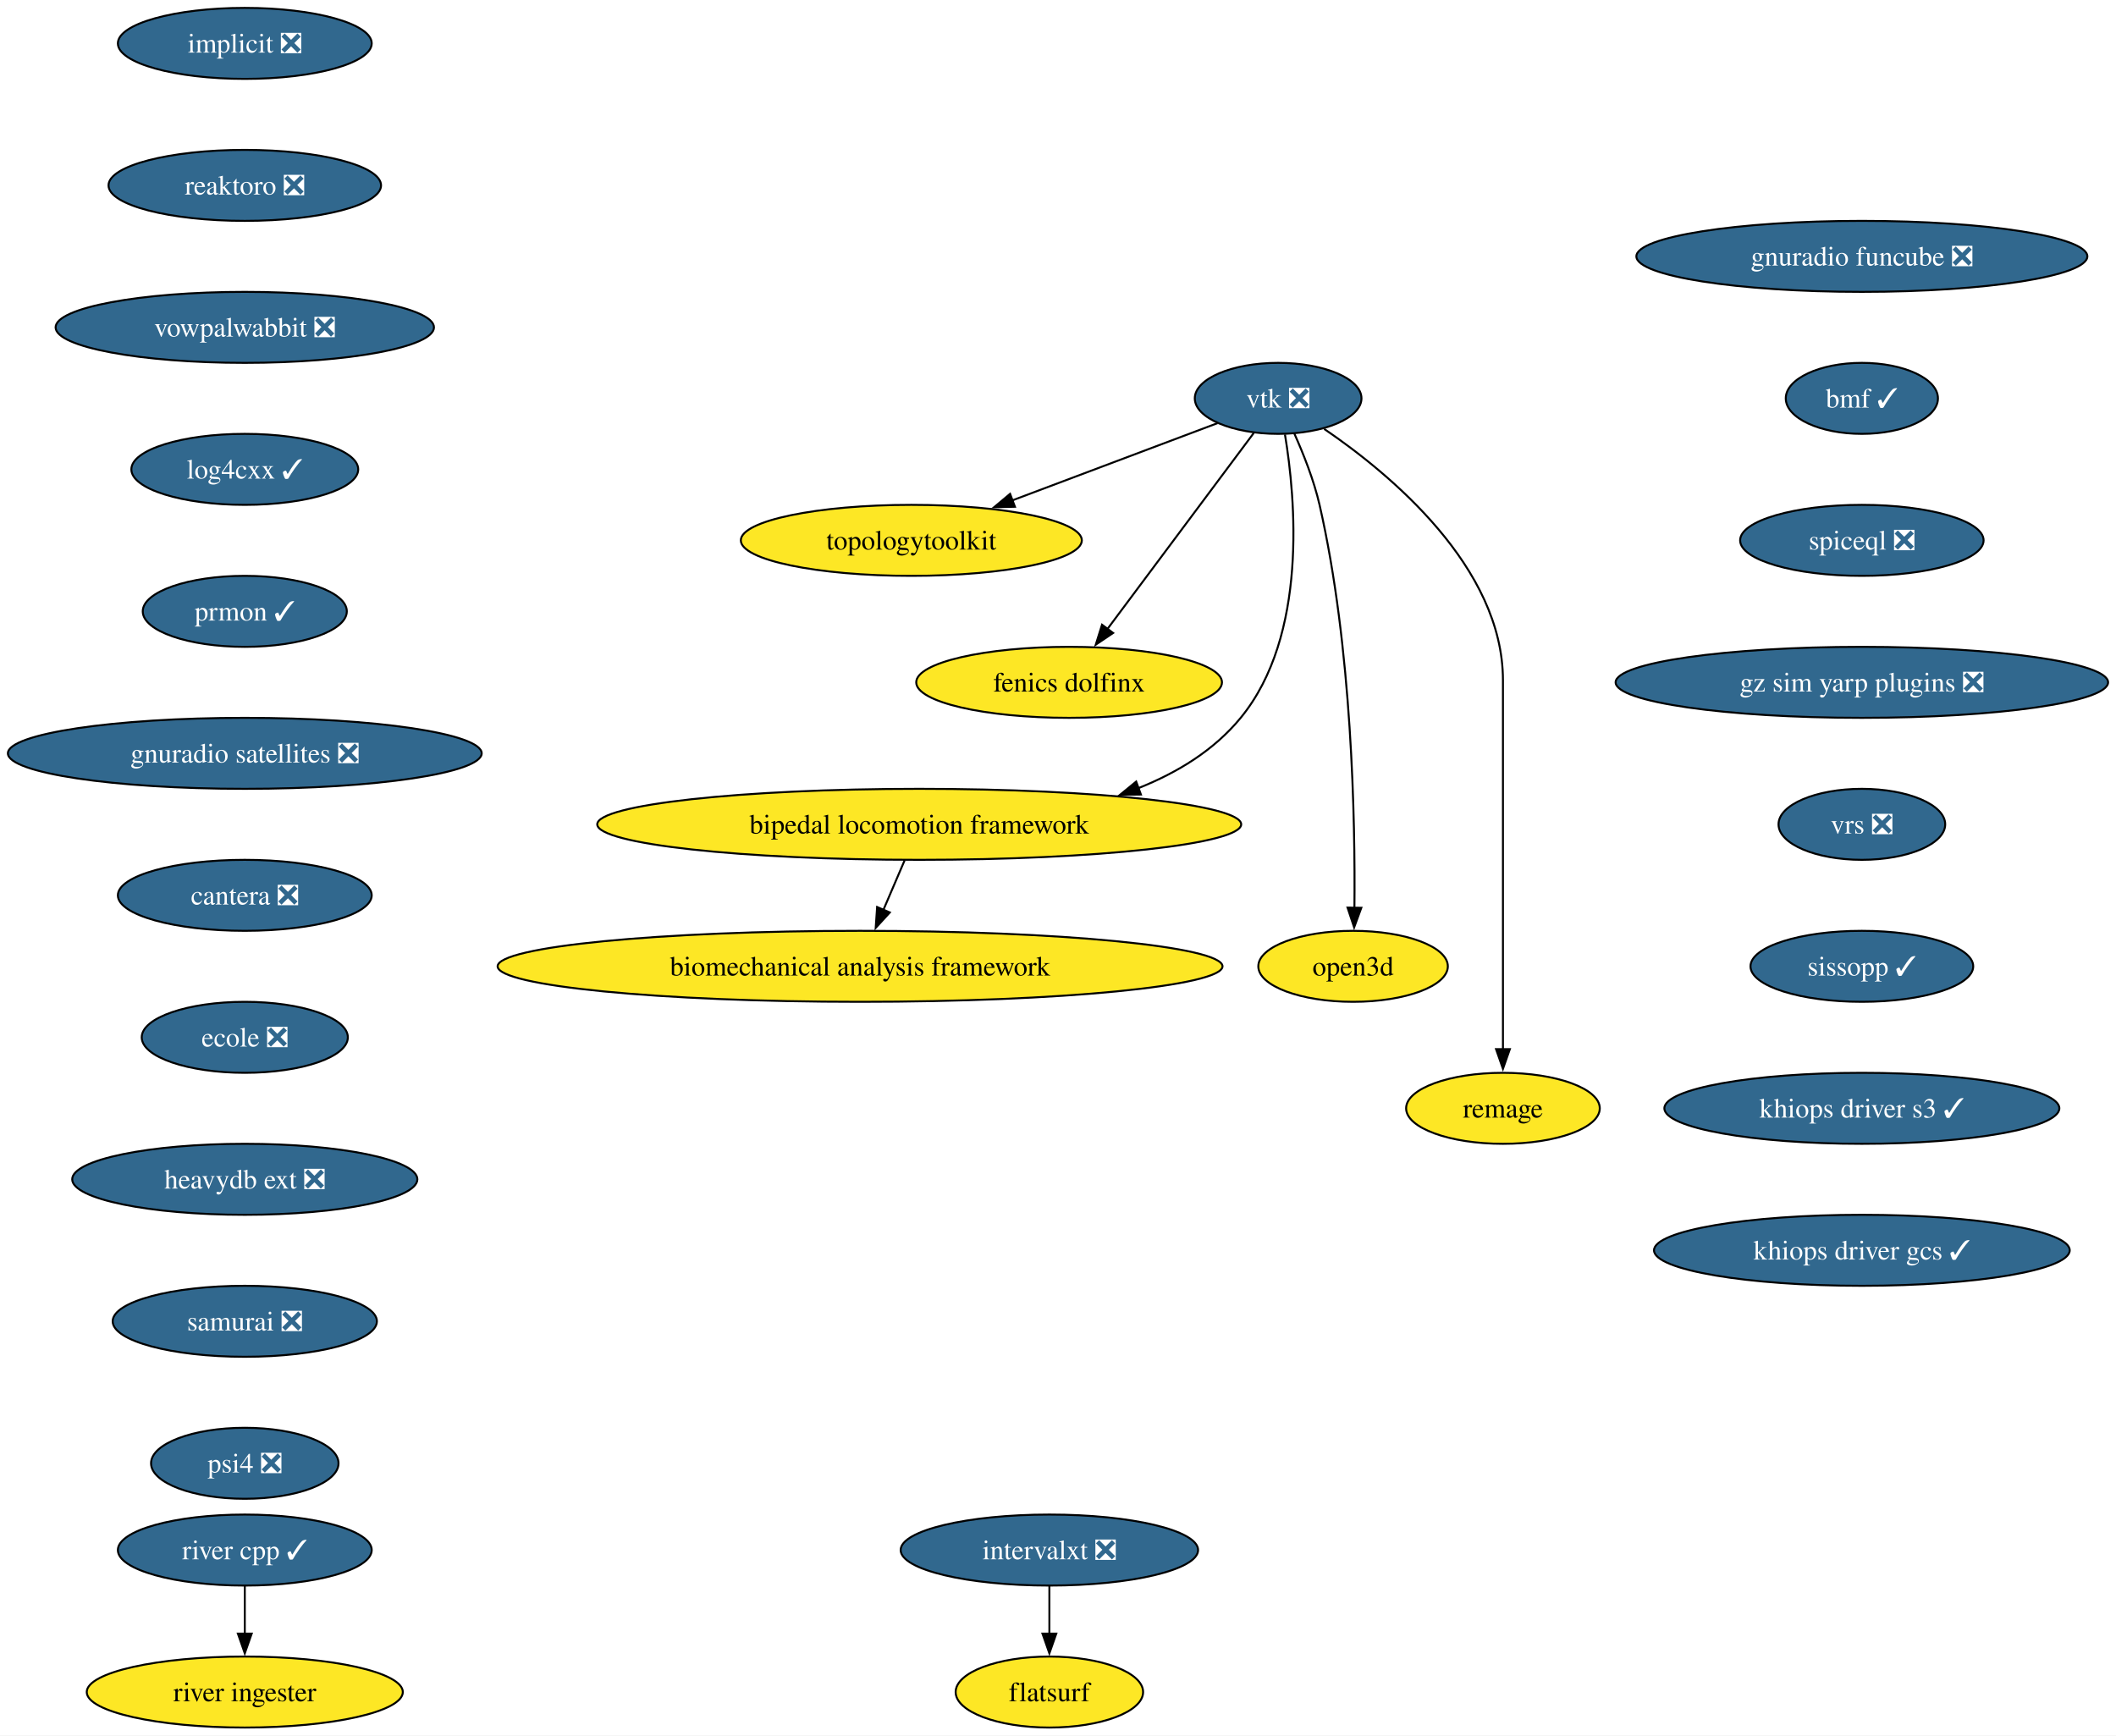
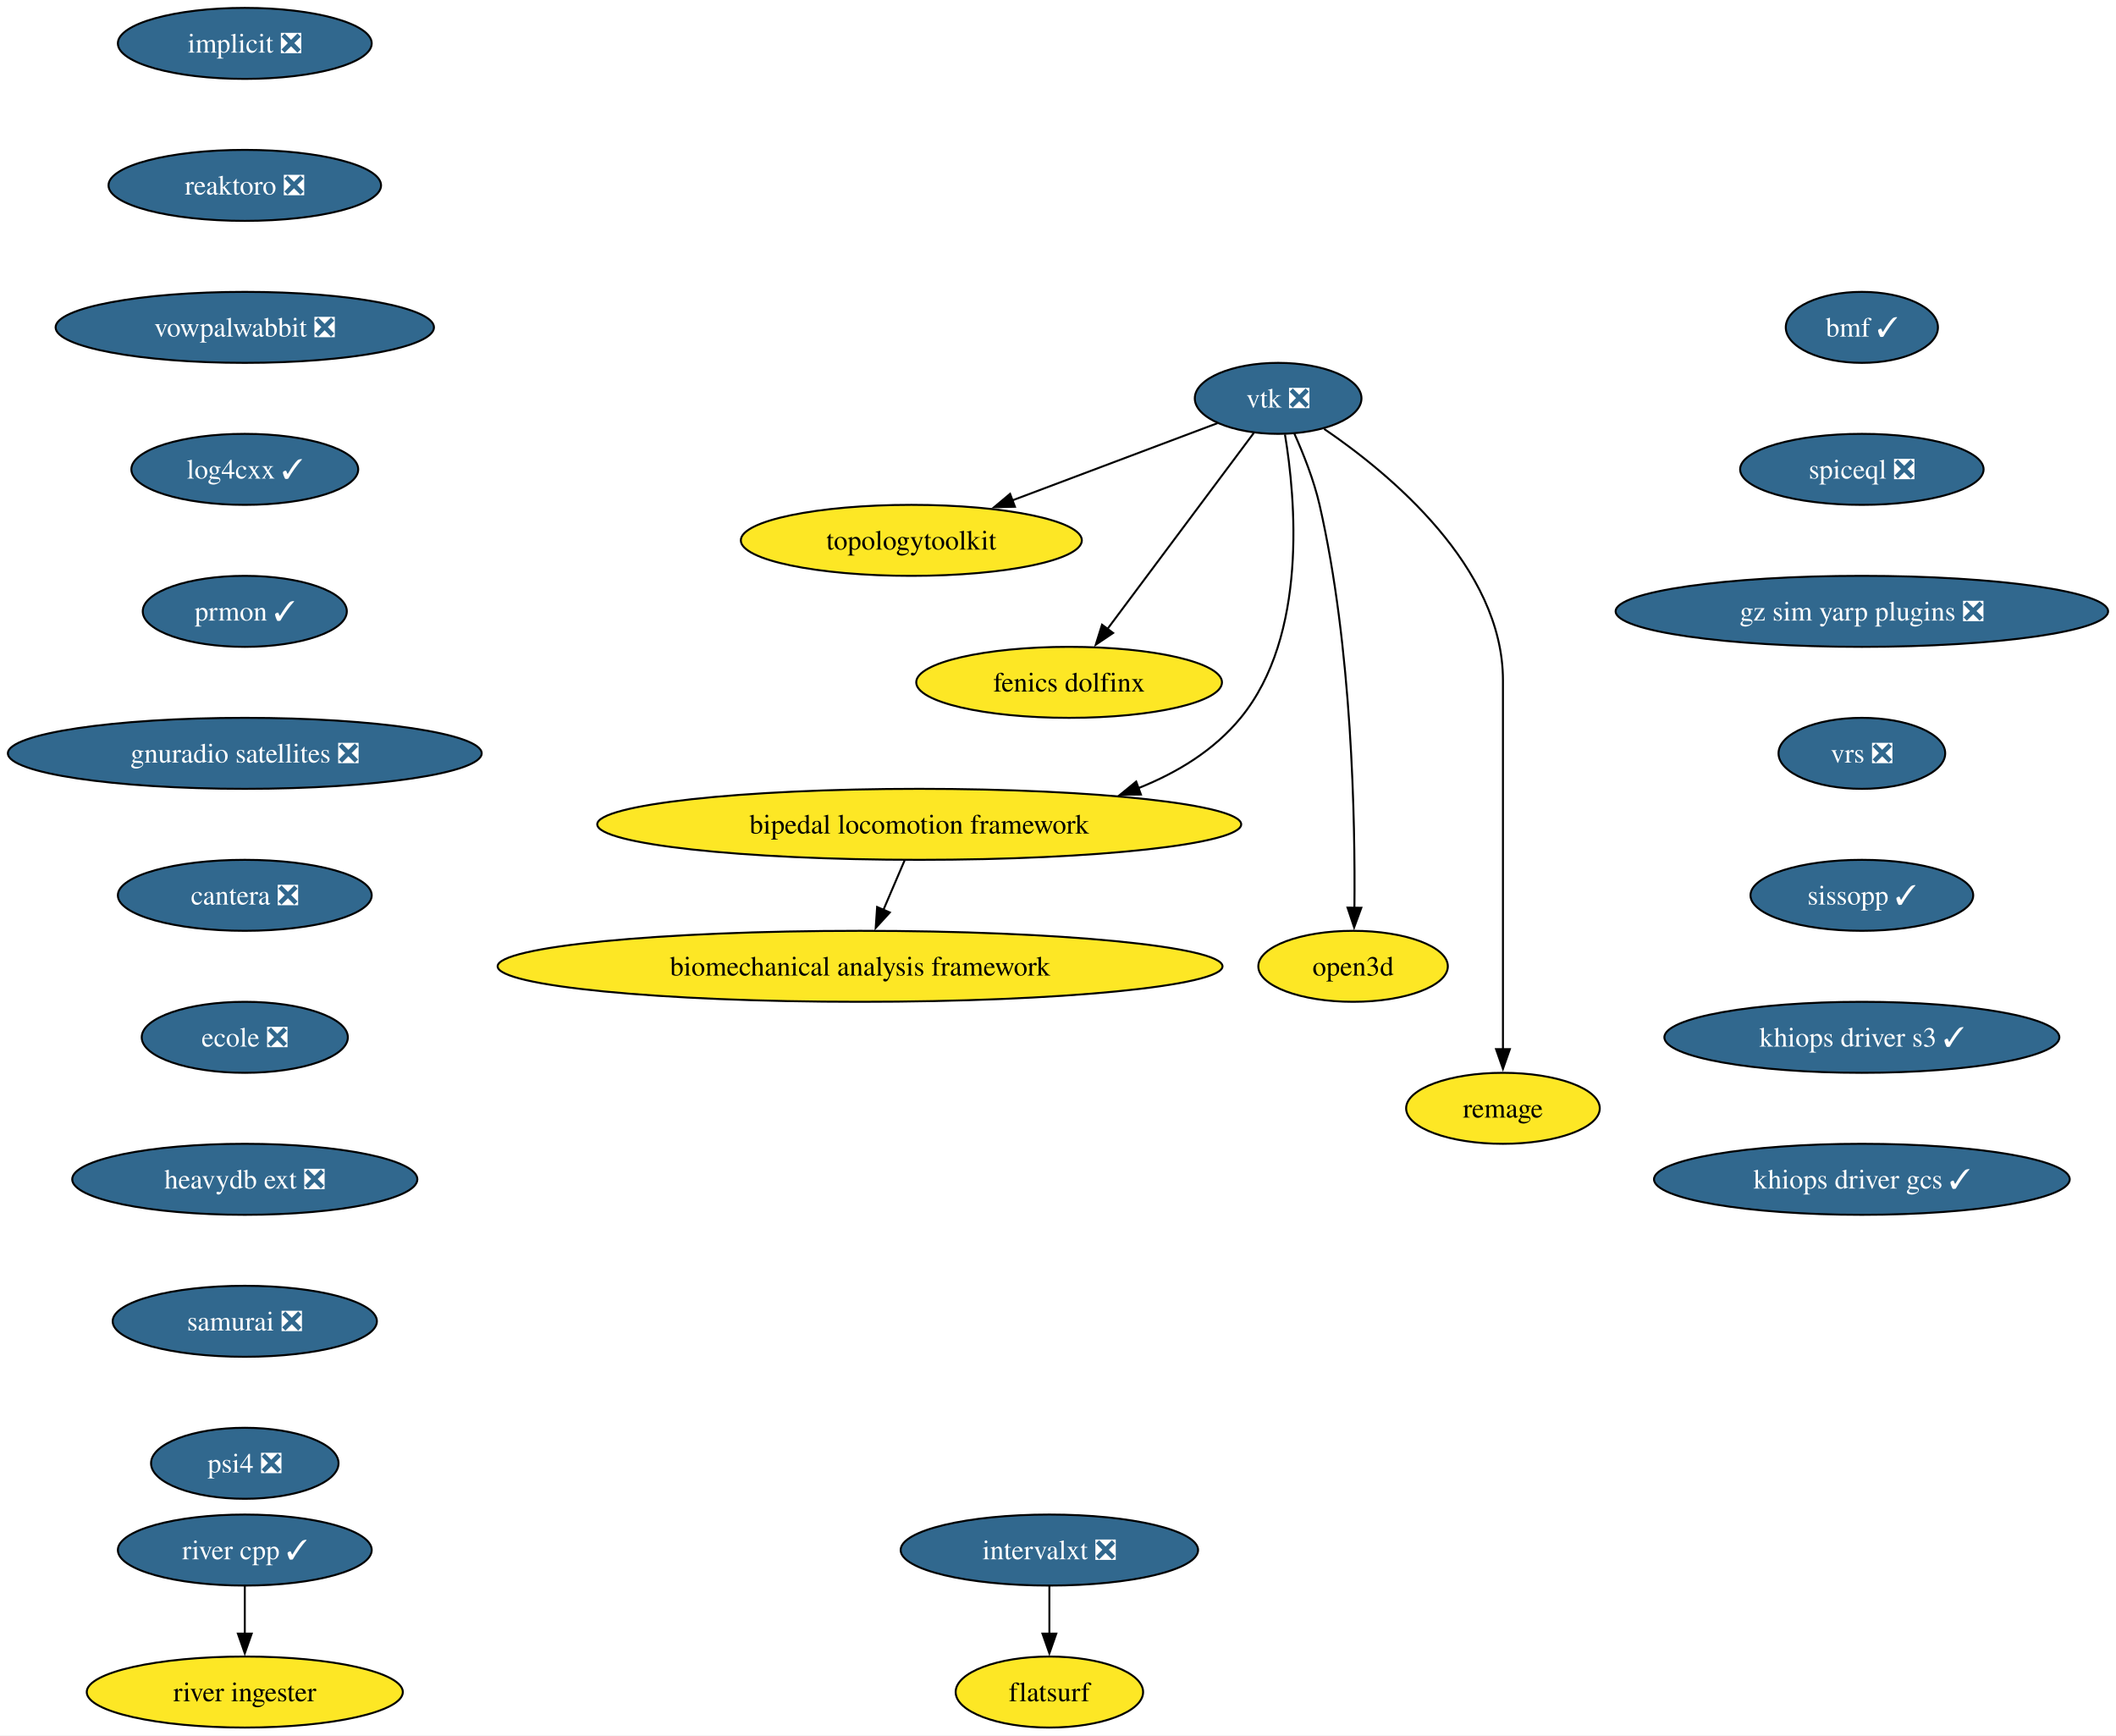
<svg xmlns="http://www.w3.org/2000/svg" xmlns:xlink="http://www.w3.org/1999/xlink" width="1073pt" height="880pt" viewBox="0.00 0.00 1073.00 880.00">
  <g id="graph0" class="graph" transform="scale(1 1) rotate(0) translate(4 876)">
    <polygon fill="white" stroke="none" points="-4,4 -4,-876 1068.99,-876 1068.99,4 -4,4" />
    <g id="node1" class="node">
      <g id="a_node1">
        <a xlink:href="https://github.com/conda-forge/implicit-feedstock/pull/111" xlink:title="implicit ❎">
          <ellipse fill="#31688e" stroke="black" cx="120.13" cy="-854" rx="64.36" ry="18" />
          <text xml:space="preserve" text-anchor="middle" x="120.13" y="-849.33" font-family="Times,serif" font-size="14.00" fill="white">implicit ❎</text>
        </a>
      </g>
    </g>
    <g id="node2" class="node">
      <g id="a_node2">
        <a xlink:href="https://github.com/conda-forge/reaktoro-feedstock/pull/122" xlink:title="reaktoro ❎">
          <ellipse fill="#31688e" stroke="black" cx="120.13" cy="-782" rx="69.1" ry="18" />
          <text xml:space="preserve" text-anchor="middle" x="120.13" y="-777.33" font-family="Times,serif" font-size="14.00" fill="white">reaktoro ❎</text>
        </a>
      </g>
    </g>
    <g id="node10" class="node">
      <g id="a_node10">
        <a xlink:href="https://github.com/conda-forge/vowpalwabbit-feedstock/pull/93" xlink:title="vowpalwabbit ❎">
          <ellipse fill="#31688e" stroke="black" cx="120.13" cy="-710" rx="95.93" ry="18" />
          <text xml:space="preserve" text-anchor="middle" x="120.13" y="-705.33" font-family="Times,serif" font-size="14.00" fill="white">vowpalwabbit ❎</text>
        </a>
      </g>
    </g>
    <g id="node3" class="node">
      <g id="a_node3">
        <a xlink:href="https://github.com/conda-forge/vtk-feedstock/pull/413" xlink:title="vtk ❎">
          <ellipse fill="#31688e" stroke="black" cx="644.13" cy="-674" rx="42.26" ry="18" />
          <text xml:space="preserve" text-anchor="middle" x="644.13" y="-669.33" font-family="Times,serif" font-size="14.00" fill="white">vtk ❎</text>
        </a>
      </g>
    </g>
    <g id="node4" class="node">
      <g id="a_node4">
        <a xlink:href="https://github.com/conda-forge/topologytoolkit-feedstock" xlink:title="topologytoolkit">
          <ellipse fill="#fde725" stroke="black" cx="458.13" cy="-602" rx="86.46" ry="18" />
          <text xml:space="preserve" text-anchor="middle" x="458.13" y="-597.33" font-family="Times,serif" font-size="14.00">topologytoolkit</text>
        </a>
      </g>
    </g>
    <g id="edge2" class="edge">
      <path fill="none" stroke="black" d="M613.41,-661.44C585.11,-650.79 542.56,-634.78 509.15,-622.2" />
      <polygon fill="black" stroke="black" points="510.67,-619.03 500.08,-618.79 508.2,-625.58 510.67,-619.03" />
    </g>
    <g id="node5" class="node">
      <g id="a_node5">
        <a xlink:href="https://github.com/conda-forge/fenics-dolfinx-feedstock" xlink:title="fenics dolfinx">
          <ellipse fill="#fde725" stroke="black" cx="538.13" cy="-530" rx="77.52" ry="18" />
          <text xml:space="preserve" text-anchor="middle" x="538.13" y="-525.33" font-family="Times,serif" font-size="14.00">fenics dolfinx</text>
        </a>
      </g>
    </g>
    <g id="edge3" class="edge">
      <path fill="none" stroke="black" d="M631.76,-656.43C613.51,-631.98 579.19,-586 557.55,-557.02" />
      <polygon fill="black" stroke="black" points="560.44,-555.03 551.65,-549.11 554.83,-559.22 560.44,-555.03" />
    </g>
    <g id="node6" class="node">
      <g id="a_node6">
        <a xlink:href="https://github.com/conda-forge/bipedal-locomotion-framework-feedstock" xlink:title="bipedal locomotion framework">
          <ellipse fill="#fde725" stroke="black" cx="462.13" cy="-458" rx="163.27" ry="18" />
          <text xml:space="preserve" text-anchor="middle" x="462.13" y="-453.32" font-family="Times,serif" font-size="14.00">bipedal locomotion framework</text>
        </a>
      </g>
    </g>
    <g id="edge4" class="edge">
      <path fill="none" stroke="black" d="M647.59,-655.68C652.95,-623.45 659.4,-553.78 625.13,-512 611.69,-495.62 593.12,-484.25 573.31,-476.37" />
      <polygon fill="black" stroke="black" points="574.55,-473.1 563.95,-472.97 572.15,-479.68 574.55,-473.1" />
    </g>
    <g id="node7" class="node">
      <g id="a_node7">
        <a xlink:href="https://github.com/conda-forge/open3d-feedstock" xlink:title="open3d">
          <ellipse fill="#fde725" stroke="black" cx="682.13" cy="-386" rx="48.05" ry="18" />
          <text xml:space="preserve" text-anchor="middle" x="682.13" y="-381.32" font-family="Times,serif" font-size="14.00">open3d</text>
        </a>
      </g>
    </g>
    <g id="edge5" class="edge">
      <path fill="none" stroke="black" d="M652.3,-656.24C656.89,-646.01 662.26,-632.54 665.13,-620 681.67,-547.72 683.26,-459.85 682.81,-415.52" />
      <polygon fill="black" stroke="black" points="686.31,-415.68 682.67,-405.73 679.32,-415.78 686.31,-415.68" />
    </g>
    <g id="node8" class="node">
      <g id="a_node8">
        <a xlink:href="https://github.com/conda-forge/remage-feedstock" xlink:title="remage">
          <ellipse fill="#fde725" stroke="black" cx="758.13" cy="-314" rx="49.1" ry="18" />
          <text xml:space="preserve" text-anchor="middle" x="758.13" y="-309.32" font-family="Times,serif" font-size="14.00">remage</text>
        </a>
      </g>
    </g>
    <g id="edge6" class="edge">
      <path fill="none" stroke="black" d="M667.47,-658.5C700.83,-635.77 758.13,-588.38 758.13,-531 758.13,-531 758.13,-531 758.13,-457 758.13,-417.74 758.13,-372.38 758.13,-343.69" />
      <polygon fill="black" stroke="black" points="761.63,-344 758.13,-334 754.63,-344 761.63,-344" />
    </g>
    <g id="node9" class="node">
      <g id="a_node9">
        <a xlink:href="https://github.com/conda-forge/biomechanical-analysis-framework-feedstock" xlink:title="biomechanical analysis framework">
          <ellipse fill="#fde725" stroke="black" cx="432.13" cy="-386" rx="183.79" ry="18" />
          <text xml:space="preserve" text-anchor="middle" x="432.13" y="-381.32" font-family="Times,serif" font-size="14.00">biomechanical analysis framework</text>
        </a>
      </g>
    </g>
    <g id="edge7" class="edge">
      <path fill="none" stroke="black" d="M454.71,-439.7C451.48,-432.15 447.61,-423.12 443.99,-414.68" />
      <polygon fill="black" stroke="black" points="447.21,-413.31 440.06,-405.5 440.78,-416.07 447.21,-413.31" />
    </g>
    <g id="node11" class="node">
      <g id="a_node11">
        <a xlink:href="https://github.com/conda-forge/log4cxx-feedstock/pull/33" xlink:title="log4cxx ✓">
          <ellipse fill="#31688e" stroke="black" cx="120.13" cy="-638" rx="57.52" ry="18" />
          <text xml:space="preserve" text-anchor="middle" x="120.13" y="-633.33" font-family="Times,serif" font-size="14.00" fill="white">log4cxx ✓</text>
        </a>
      </g>
    </g>
    <g id="node12" class="node">
      <g id="a_node12">
        <a xlink:href="https://github.com/conda-forge/prmon-feedstock/pull/32" xlink:title="prmon ✓">
          <ellipse fill="#31688e" stroke="black" cx="120.13" cy="-566" rx="51.74" ry="18" />
          <text xml:space="preserve" text-anchor="middle" x="120.13" y="-561.33" font-family="Times,serif" font-size="14.00" fill="white">prmon ✓</text>
        </a>
      </g>
    </g>
    <g id="node13" class="node">
      <g id="a_node13">
        <a xlink:href="https://github.com/conda-forge/gnuradio-satellites-feedstock/pull/153" xlink:title="gnuradio satellites ❎">
          <ellipse fill="#31688e" stroke="black" cx="120.13" cy="-494" rx="120.13" ry="18" />
          <text xml:space="preserve" text-anchor="middle" x="120.13" y="-489.32" font-family="Times,serif" font-size="14.00" fill="white">gnuradio satellites ❎</text>
        </a>
      </g>
    </g>
    <g id="node14" class="node">
      <g id="a_node14">
        <a xlink:href="https://github.com/conda-forge/cantera-feedstock/pull/64" xlink:title="cantera ❎">
          <ellipse fill="#31688e" stroke="black" cx="120.13" cy="-422" rx="64.36" ry="18" />
          <text xml:space="preserve" text-anchor="middle" x="120.13" y="-417.32" font-family="Times,serif" font-size="14.00" fill="white">cantera ❎</text>
        </a>
      </g>
    </g>
    <g id="node15" class="node">
      <g id="a_node15">
        <a xlink:href="https://github.com/conda-forge/ecole-feedstock/pull/48" xlink:title="ecole ❎">
          <ellipse fill="#31688e" stroke="black" cx="120.13" cy="-350" rx="52.26" ry="18" />
          <text xml:space="preserve" text-anchor="middle" x="120.13" y="-345.32" font-family="Times,serif" font-size="14.00" fill="white">ecole ❎</text>
        </a>
      </g>
    </g>
    <g id="node16" class="node">
      <g id="a_node16">
        <a xlink:href="https://github.com/conda-forge/heavydb-ext-feedstock/pull/93" xlink:title="heavydb ext ❎">
          <ellipse fill="#31688e" stroke="black" cx="120.13" cy="-278" rx="87.51" ry="18" />
          <text xml:space="preserve" text-anchor="middle" x="120.13" y="-273.32" font-family="Times,serif" font-size="14.00" fill="white">heavydb ext ❎</text>
        </a>
      </g>
    </g>
    <g id="node21" class="node">
      <g id="a_node21">
        <a xlink:href="https://github.com/conda-forge/samurai-feedstock/pull/42" xlink:title="samurai ❎">
          <ellipse fill="#31688e" stroke="black" cx="120.13" cy="-206" rx="66.99" ry="18" />
          <text xml:space="preserve" text-anchor="middle" x="120.13" y="-201.33" font-family="Times,serif" font-size="14.00" fill="white">samurai ❎</text>
        </a>
      </g>
    </g>
    <g id="node17" class="node">
      <g id="a_node17">
        <a xlink:href="https://github.com/conda-forge/intervalxt-feedstock/pull/28" xlink:title="intervalxt ❎">
          <ellipse fill="#31688e" stroke="black" cx="528.13" cy="-90" rx="75.41" ry="18" />
          <text xml:space="preserve" text-anchor="middle" x="528.13" y="-85.33" font-family="Times,serif" font-size="14.00" fill="white">intervalxt ❎</text>
        </a>
      </g>
    </g>
    <g id="node18" class="node">
      <g id="a_node18">
        <a xlink:href="https://github.com/conda-forge/flatsurf-feedstock" xlink:title="flatsurf">
          <ellipse fill="#fde725" stroke="black" cx="528.13" cy="-18" rx="47.53" ry="18" />
          <text xml:space="preserve" text-anchor="middle" x="528.13" y="-13.32" font-family="Times,serif" font-size="14.00">flatsurf</text>
        </a>
      </g>
    </g>
    <g id="edge15" class="edge">
      <path fill="none" stroke="black" d="M528.13,-71.7C528.13,-64.41 528.13,-55.73 528.13,-47.54" />
      <polygon fill="black" stroke="black" points="531.63,-47.62 528.13,-37.62 524.63,-47.62 531.63,-47.62" />
    </g>
    <g id="node19" class="node">
      <g id="a_node19">
        <a xlink:href="https://github.com/conda-forge/river-cpp-feedstock/pull/28" xlink:title="river cpp ✓">
          <ellipse fill="#31688e" stroke="black" cx="120.13" cy="-90" rx="64.36" ry="18" />
          <text xml:space="preserve" text-anchor="middle" x="120.13" y="-85.33" font-family="Times,serif" font-size="14.00" fill="white">river cpp ✓</text>
        </a>
      </g>
    </g>
    <g id="node20" class="node">
      <g id="a_node20">
        <a xlink:href="https://github.com/conda-forge/river-ingester-feedstock" xlink:title="river ingester">
          <ellipse fill="#fde725" stroke="black" cx="120.13" cy="-18" rx="80.14" ry="18" />
          <text xml:space="preserve" text-anchor="middle" x="120.13" y="-13.32" font-family="Times,serif" font-size="14.00">river ingester</text>
        </a>
      </g>
    </g>
    <g id="edge16" class="edge">
      <path fill="none" stroke="black" d="M120.13,-71.7C120.13,-64.41 120.13,-55.73 120.13,-47.54" />
      <polygon fill="black" stroke="black" points="123.63,-47.62 120.13,-37.62 116.63,-47.62 123.63,-47.62" />
    </g>
    <g id="node22" class="node">
      <g id="a_node22">
        <a xlink:href="https://github.com/conda-forge/psi4-feedstock/pull/45" xlink:title="psi4 ❎">
          <ellipse fill="#31688e" stroke="black" cx="120.13" cy="-134" rx="47.53" ry="18" />
          <text xml:space="preserve" text-anchor="middle" x="120.13" y="-129.32" font-family="Times,serif" font-size="14.00" fill="white">psi4 ❎</text>
        </a>
      </g>
    </g>
    <g id="node23" class="node">
      <g id="a_node23">
-         <a xlink:href="https://github.com/conda-forge/gnuradio-funcube-feedstock/pull/17" xlink:title="gnuradio funcube ❎">
-           <ellipse fill="#31688e" stroke="black" cx="940.13" cy="-746" rx="114.34" ry="18" />
-           <text xml:space="preserve" text-anchor="middle" x="940.13" y="-741.33" font-family="Times,serif" font-size="14.00" fill="white">gnuradio funcube ❎</text>
+         <a xlink:href="https://github.com/conda-forge/bmf-feedstock/pull/42" xlink:title="bmf ✓">
+           <ellipse fill="#31688e" stroke="black" cx="940.13" cy="-710" rx="38.58" ry="18" />
+           <text xml:space="preserve" text-anchor="middle" x="940.13" y="-705.33" font-family="Times,serif" font-size="14.00" fill="white">bmf ✓</text>
        </a>
      </g>
    </g>
    <g id="node24" class="node">
      <g id="a_node24">
-         <a xlink:href="https://github.com/conda-forge/bmf-feedstock/pull/42" xlink:title="bmf ✓">
-           <ellipse fill="#31688e" stroke="black" cx="940.13" cy="-674" rx="38.58" ry="18" />
-           <text xml:space="preserve" text-anchor="middle" x="940.13" y="-669.33" font-family="Times,serif" font-size="14.00" fill="white">bmf ✓</text>
+         <a xlink:href="https://github.com/conda-forge/spiceql-feedstock/pull/44" xlink:title="spiceql ❎">
+           <ellipse fill="#31688e" stroke="black" cx="940.13" cy="-638" rx="61.73" ry="18" />
+           <text xml:space="preserve" text-anchor="middle" x="940.13" y="-633.33" font-family="Times,serif" font-size="14.00" fill="white">spiceql ❎</text>
        </a>
      </g>
    </g>
    <g id="node25" class="node">
      <g id="a_node25">
-         <a xlink:href="https://github.com/conda-forge/spiceql-feedstock/pull/44" xlink:title="spiceql ❎">
-           <ellipse fill="#31688e" stroke="black" cx="940.13" cy="-602" rx="61.73" ry="18" />
-           <text xml:space="preserve" text-anchor="middle" x="940.13" y="-597.33" font-family="Times,serif" font-size="14.00" fill="white">spiceql ❎</text>
+         <a xlink:href="https://github.com/conda-forge/gz-sim-yarp-plugins-feedstock/pull/38" xlink:title="gz sim yarp plugins ❎">
+           <ellipse fill="#31688e" stroke="black" cx="940.13" cy="-566" rx="124.86" ry="18" />
+           <text xml:space="preserve" text-anchor="middle" x="940.13" y="-561.33" font-family="Times,serif" font-size="14.00" fill="white">gz sim yarp plugins ❎</text>
        </a>
      </g>
    </g>
    <g id="node26" class="node">
      <g id="a_node26">
-         <a xlink:href="https://github.com/conda-forge/gz-sim-yarp-plugins-feedstock/pull/38" xlink:title="gz sim yarp plugins ❎">
-           <ellipse fill="#31688e" stroke="black" cx="940.13" cy="-530" rx="124.86" ry="18" />
-           <text xml:space="preserve" text-anchor="middle" x="940.13" y="-525.33" font-family="Times,serif" font-size="14.00" fill="white">gz sim yarp plugins ❎</text>
+         <a xlink:href="https://github.com/conda-forge/vrs-feedstock/pull/15" xlink:title="vrs ❎">
+           <ellipse fill="#31688e" stroke="black" cx="940.13" cy="-494" rx="42.26" ry="18" />
+           <text xml:space="preserve" text-anchor="middle" x="940.13" y="-489.32" font-family="Times,serif" font-size="14.00" fill="white">vrs ❎</text>
        </a>
      </g>
    </g>
    <g id="node27" class="node">
      <g id="a_node27">
-         <a xlink:href="https://github.com/conda-forge/vrs-feedstock/pull/15" xlink:title="vrs ❎">
-           <ellipse fill="#31688e" stroke="black" cx="940.13" cy="-458" rx="42.26" ry="18" />
-           <text xml:space="preserve" text-anchor="middle" x="940.13" y="-453.32" font-family="Times,serif" font-size="14.00" fill="white">vrs ❎</text>
+         <a xlink:href="https://github.com/conda-forge/sissopp-feedstock/pull/13" xlink:title="sissopp ✓">
+           <ellipse fill="#31688e" stroke="black" cx="940.13" cy="-422" rx="56.47" ry="18" />
+           <text xml:space="preserve" text-anchor="middle" x="940.13" y="-417.32" font-family="Times,serif" font-size="14.00" fill="white">sissopp ✓</text>
        </a>
      </g>
    </g>
    <g id="node28" class="node">
      <g id="a_node28">
-         <a xlink:href="https://github.com/conda-forge/sissopp-feedstock/pull/13" xlink:title="sissopp ✓">
-           <ellipse fill="#31688e" stroke="black" cx="940.13" cy="-386" rx="56.47" ry="18" />
-           <text xml:space="preserve" text-anchor="middle" x="940.13" y="-381.32" font-family="Times,serif" font-size="14.00" fill="white">sissopp ✓</text>
+         <a xlink:href="https://github.com/conda-forge/khiops-driver-s3-feedstock/pull/2" xlink:title="khiops driver s3 ✓">
+           <ellipse fill="#31688e" stroke="black" cx="940.13" cy="-350" rx="100.14" ry="18" />
+           <text xml:space="preserve" text-anchor="middle" x="940.13" y="-345.32" font-family="Times,serif" font-size="14.00" fill="white">khiops driver s3 ✓</text>
        </a>
      </g>
    </g>
    <g id="node29" class="node">
      <g id="a_node29">
-         <a xlink:href="https://github.com/conda-forge/khiops-driver-s3-feedstock/pull/2" xlink:title="khiops driver s3 ✓">
-           <ellipse fill="#31688e" stroke="black" cx="940.13" cy="-314" rx="100.14" ry="18" />
-           <text xml:space="preserve" text-anchor="middle" x="940.13" y="-309.32" font-family="Times,serif" font-size="14.00" fill="white">khiops driver s3 ✓</text>
-         </a>
-       </g>
-     </g>
-     <g id="node30" class="node">
-       <g id="a_node30">
        <a xlink:href="https://github.com/conda-forge/khiops-driver-gcs-feedstock/pull/4" xlink:title="khiops driver gcs ✓">
-           <ellipse fill="#31688e" stroke="black" cx="940.13" cy="-242" rx="105.4" ry="18" />
-           <text xml:space="preserve" text-anchor="middle" x="940.13" y="-237.32" font-family="Times,serif" font-size="14.00" fill="white">khiops driver gcs ✓</text>
+           <ellipse fill="#31688e" stroke="black" cx="940.13" cy="-278" rx="105.4" ry="18" />
+           <text xml:space="preserve" text-anchor="middle" x="940.13" y="-273.32" font-family="Times,serif" font-size="14.00" fill="white">khiops driver gcs ✓</text>
        </a>
      </g>
    </g>
  </g>
</svg>
